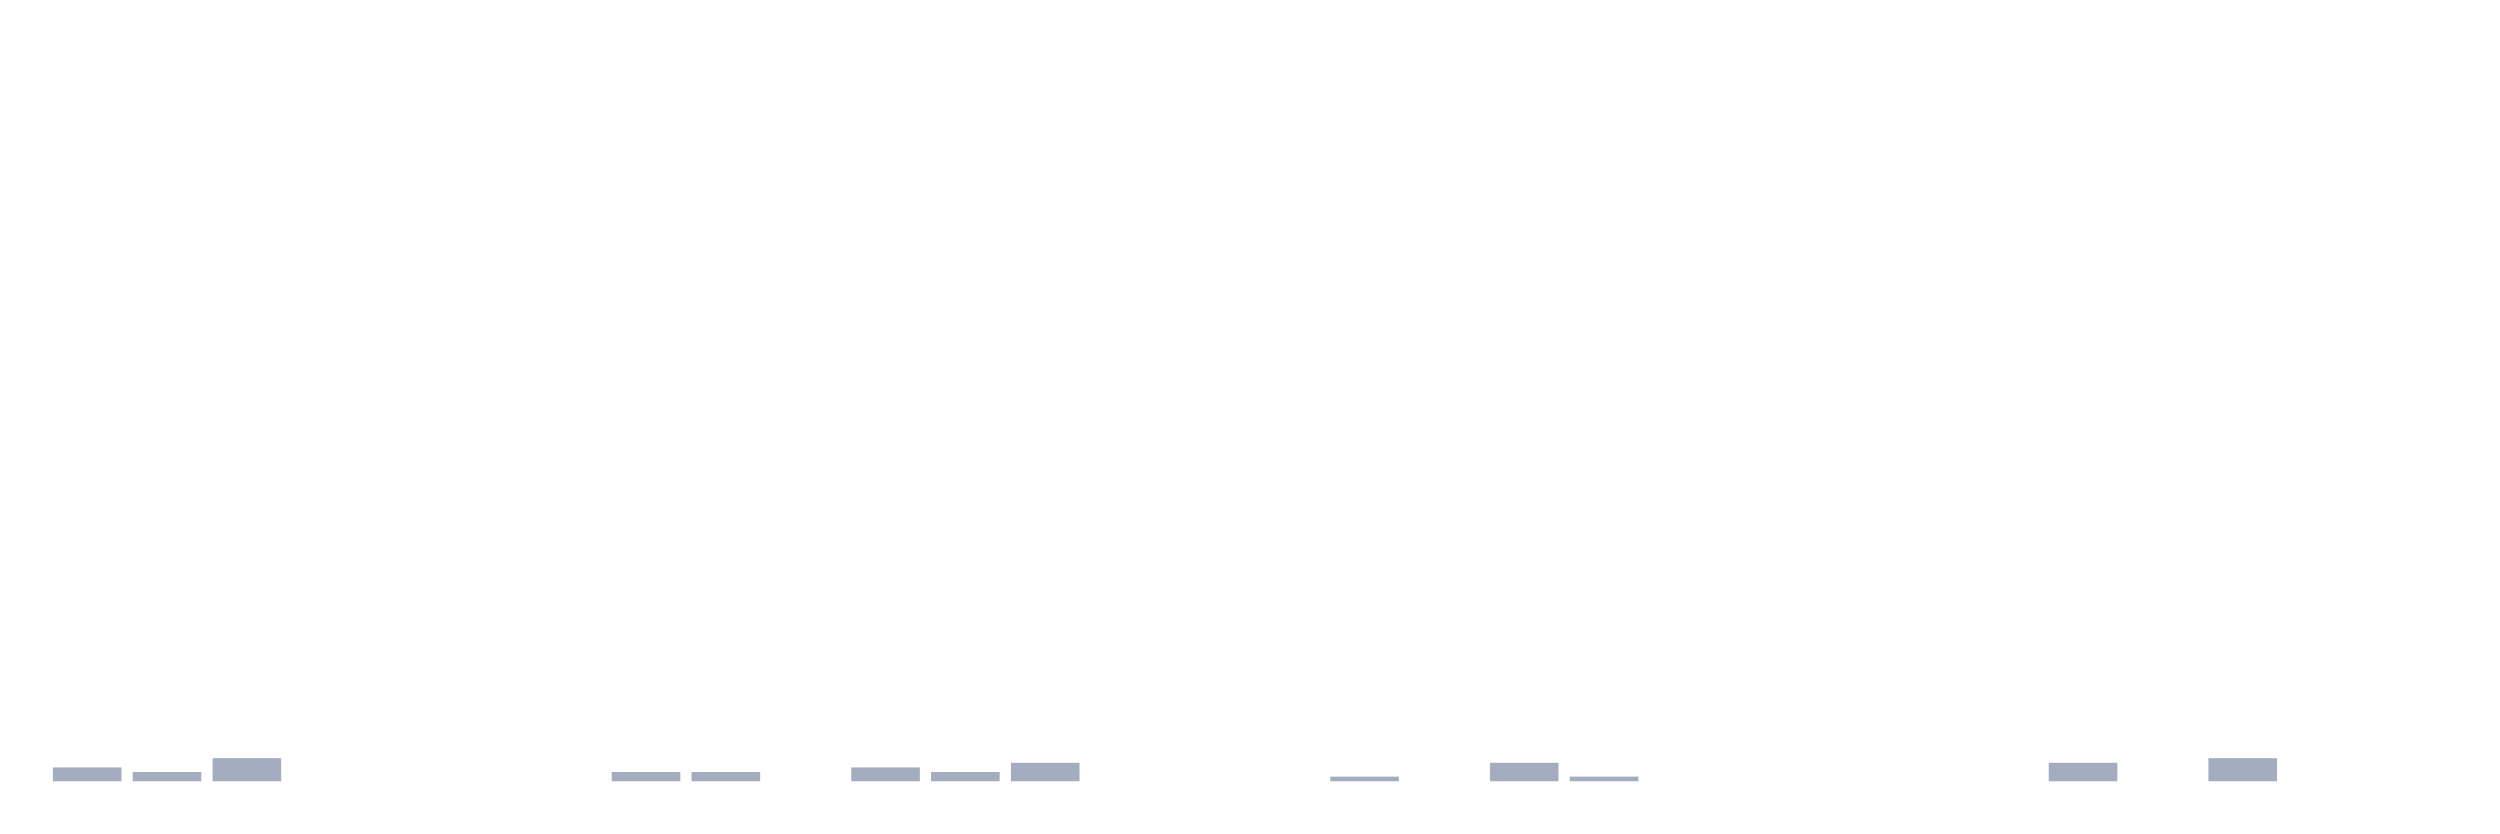
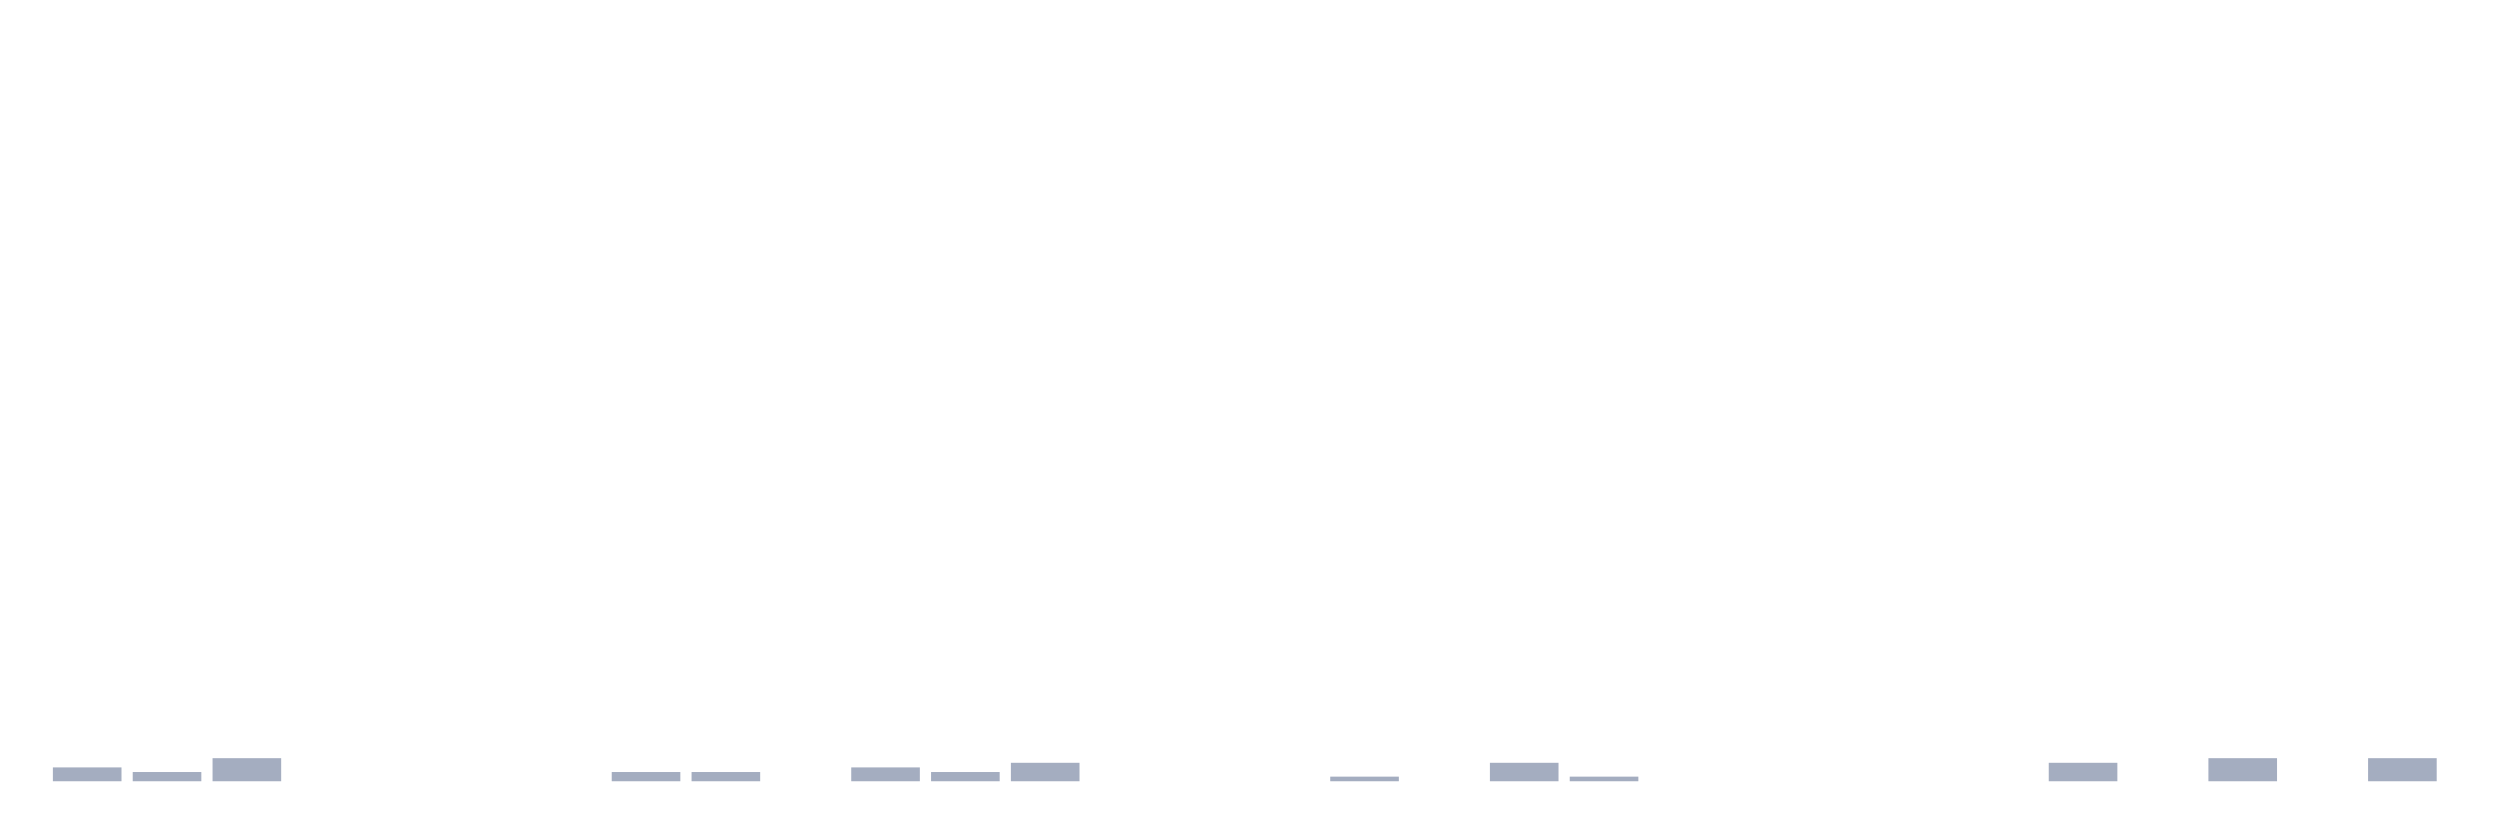
<svg xmlns="http://www.w3.org/2000/svg" viewBox="0 0 480 160">
  <g transform="translate(10,10)">
    <rect class="bar" x="0.153" width="13.175" y="137.342" height="2.658" fill="rgb(164,173,192)" />
    <rect class="bar" x="15.482" width="13.175" y="138.228" height="1.772" fill="rgb(164,173,192)" />
    <rect class="bar" x="30.81" width="13.175" y="135.57" height="4.43" fill="rgb(164,173,192)" />
    <rect class="bar" x="46.138" width="13.175" y="140" height="0" fill="rgb(164,173,192)" />
    <rect class="bar" x="61.466" width="13.175" y="140" height="0" fill="rgb(164,173,192)" />
    <rect class="bar" x="76.794" width="13.175" y="140" height="0" fill="rgb(164,173,192)" />
    <rect class="bar" x="92.123" width="13.175" y="140" height="0" fill="rgb(164,173,192)" />
    <rect class="bar" x="107.451" width="13.175" y="138.228" height="1.772" fill="rgb(164,173,192)" />
    <rect class="bar" x="122.779" width="13.175" y="138.228" height="1.772" fill="rgb(164,173,192)" />
    <rect class="bar" x="138.107" width="13.175" y="140" height="0" fill="rgb(164,173,192)" />
    <rect class="bar" x="153.436" width="13.175" y="137.342" height="2.658" fill="rgb(164,173,192)" />
    <rect class="bar" x="168.764" width="13.175" y="138.228" height="1.772" fill="rgb(164,173,192)" />
    <rect class="bar" x="184.092" width="13.175" y="136.456" height="3.544" fill="rgb(164,173,192)" />
    <rect class="bar" x="199.42" width="13.175" y="140" height="0" fill="rgb(164,173,192)" />
    <rect class="bar" x="214.748" width="13.175" y="140" height="0" fill="rgb(164,173,192)" />
    <rect class="bar" x="230.077" width="13.175" y="140" height="0" fill="rgb(164,173,192)" />
    <rect class="bar" x="245.405" width="13.175" y="139.114" height="0.886" fill="rgb(164,173,192)" />
    <rect class="bar" x="260.733" width="13.175" y="140" height="0" fill="rgb(164,173,192)" />
    <rect class="bar" x="276.061" width="13.175" y="136.456" height="3.544" fill="rgb(164,173,192)" />
    <rect class="bar" x="291.39" width="13.175" y="139.114" height="0.886" fill="rgb(164,173,192)" />
    <rect class="bar" x="306.718" width="13.175" y="140" height="0" fill="rgb(164,173,192)" />
    <rect class="bar" x="322.046" width="13.175" y="140" height="0" fill="rgb(164,173,192)" />
    <rect class="bar" x="337.374" width="13.175" y="140" height="0" fill="rgb(164,173,192)" />
    <rect class="bar" x="352.702" width="13.175" y="140" height="0" fill="rgb(164,173,192)" />
    <rect class="bar" x="368.031" width="13.175" y="140" height="0" fill="rgb(164,173,192)" />
    <rect class="bar" x="383.359" width="13.175" y="136.456" height="3.544" fill="rgb(164,173,192)" />
    <rect class="bar" x="398.687" width="13.175" y="140" height="0" fill="rgb(164,173,192)" />
    <rect class="bar" x="414.015" width="13.175" y="135.57" height="4.43" fill="rgb(164,173,192)" />
    <rect class="bar" x="429.344" width="13.175" y="140" height="0" fill="rgb(164,173,192)" />
-     <rect class="bar" x="444.672" width="13.175" y="140" height="0" fill="rgb(164,173,192)" />
+     <rect class="bar" x="444.672" width="13.175" y="135.57" height="4.43" fill="rgb(164,173,192)" />
  </g>
</svg>
